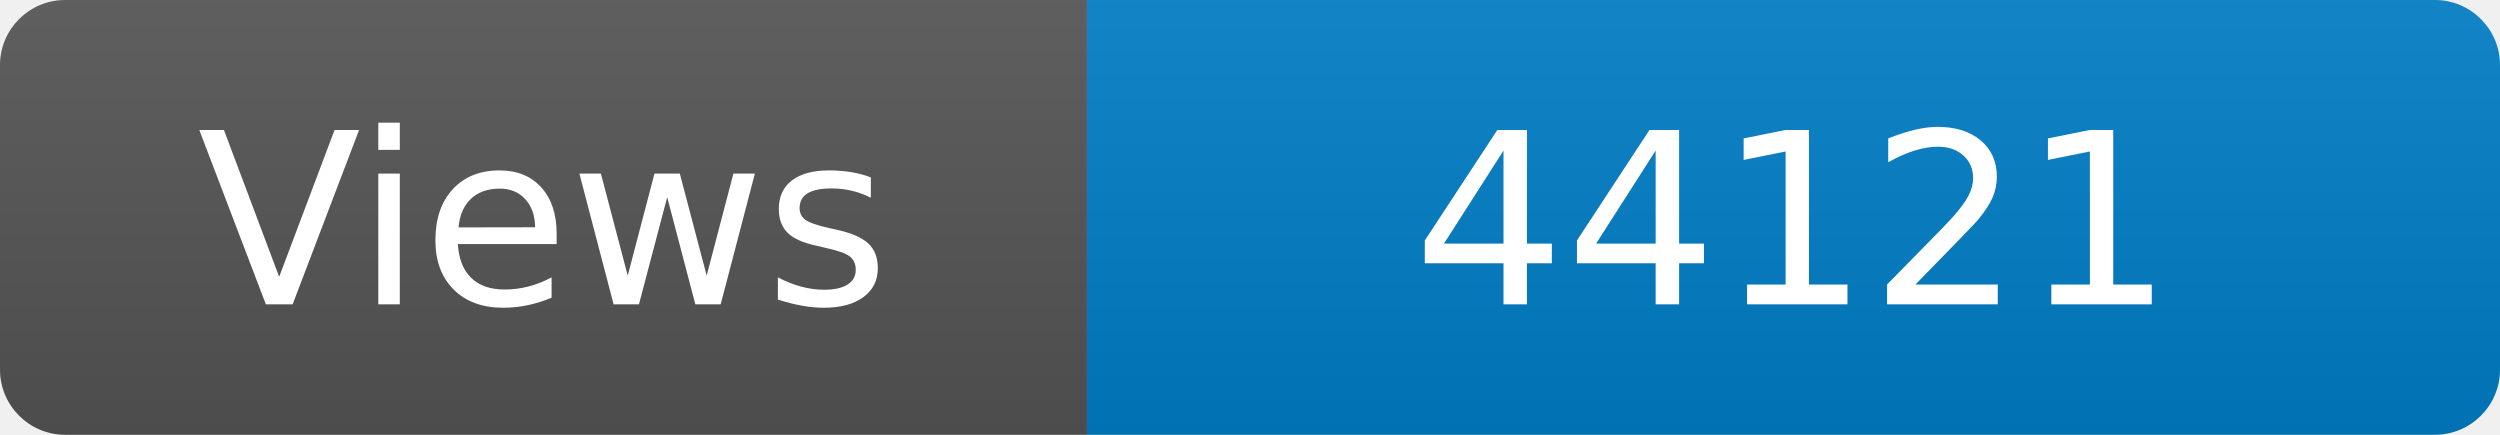
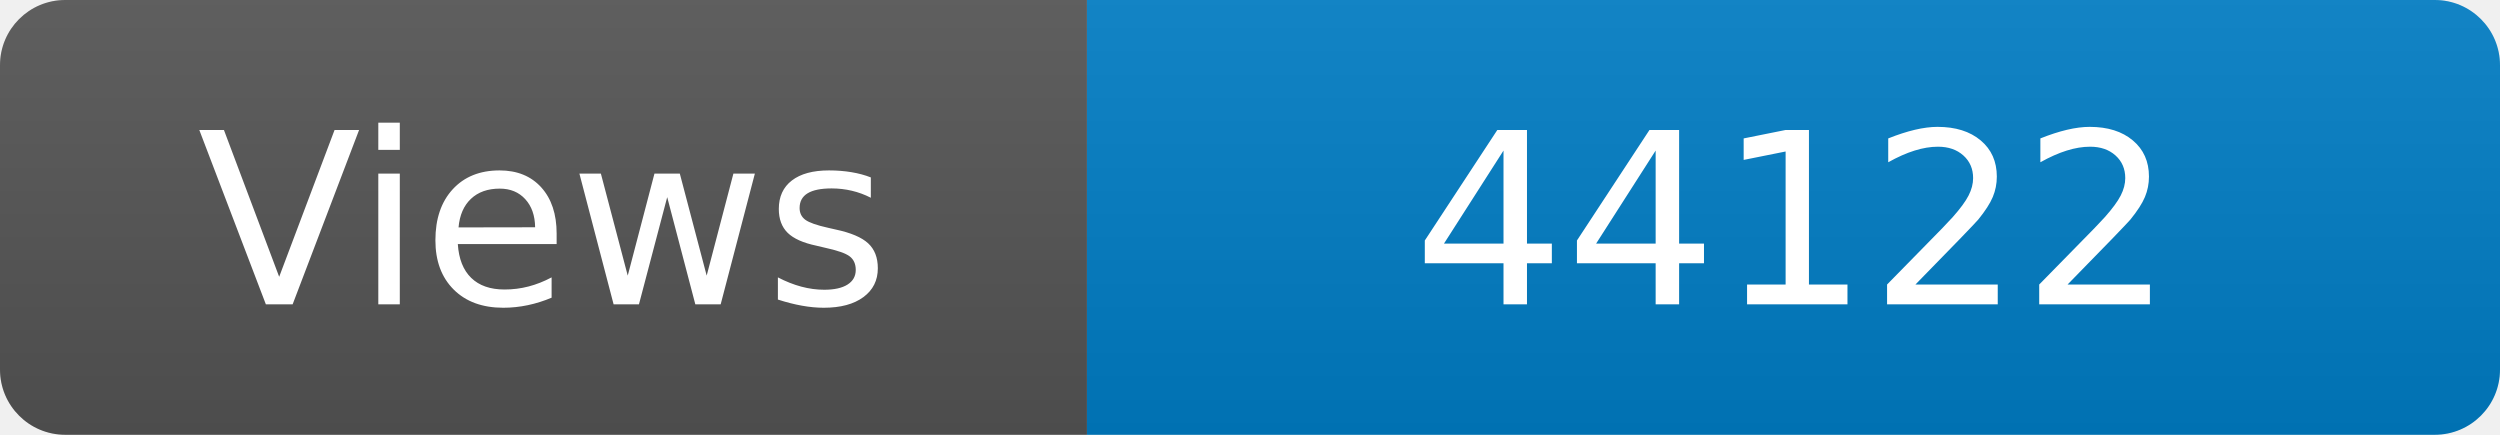
<svg xmlns="http://www.w3.org/2000/svg" width="115" height="20" role="img" aria-label="Maintained?: yes">
  <linearGradient id="s" x2="0" y2="100%">
    <stop offset="0" stop-color="#bbb" stop-opacity=".1" />
    <stop offset="1" stop-opacity=".1" />
  </linearGradient>
  <clipPath id="r">
    <rect width="115" height="20" rx="3" fill="#fff" />
  </clipPath>
  <g clip-path="url(#r)">
    <rect width="50" height="20" fill="#555" />
    <rect x="50" width="160" height="20" fill="#007ec6" />
    <rect width="115" height="20" fill="url(#s)" />
  </g>
  <g fill="#fff" text-anchor="middle" font-family="Verdana,Geneva,DejaVu Sans,sans-serif" font-size="110">
    <text x="250" y="140" transform="scale(.1)" fill="#fff">Views</text>
-     <text x="825" y="140" transform="scale(.1)" fill="#fff">44121</text>
+     <text x="825" y="140" transform="scale(.1)" fill="#fff">44122</text>
  </g>
</svg>
